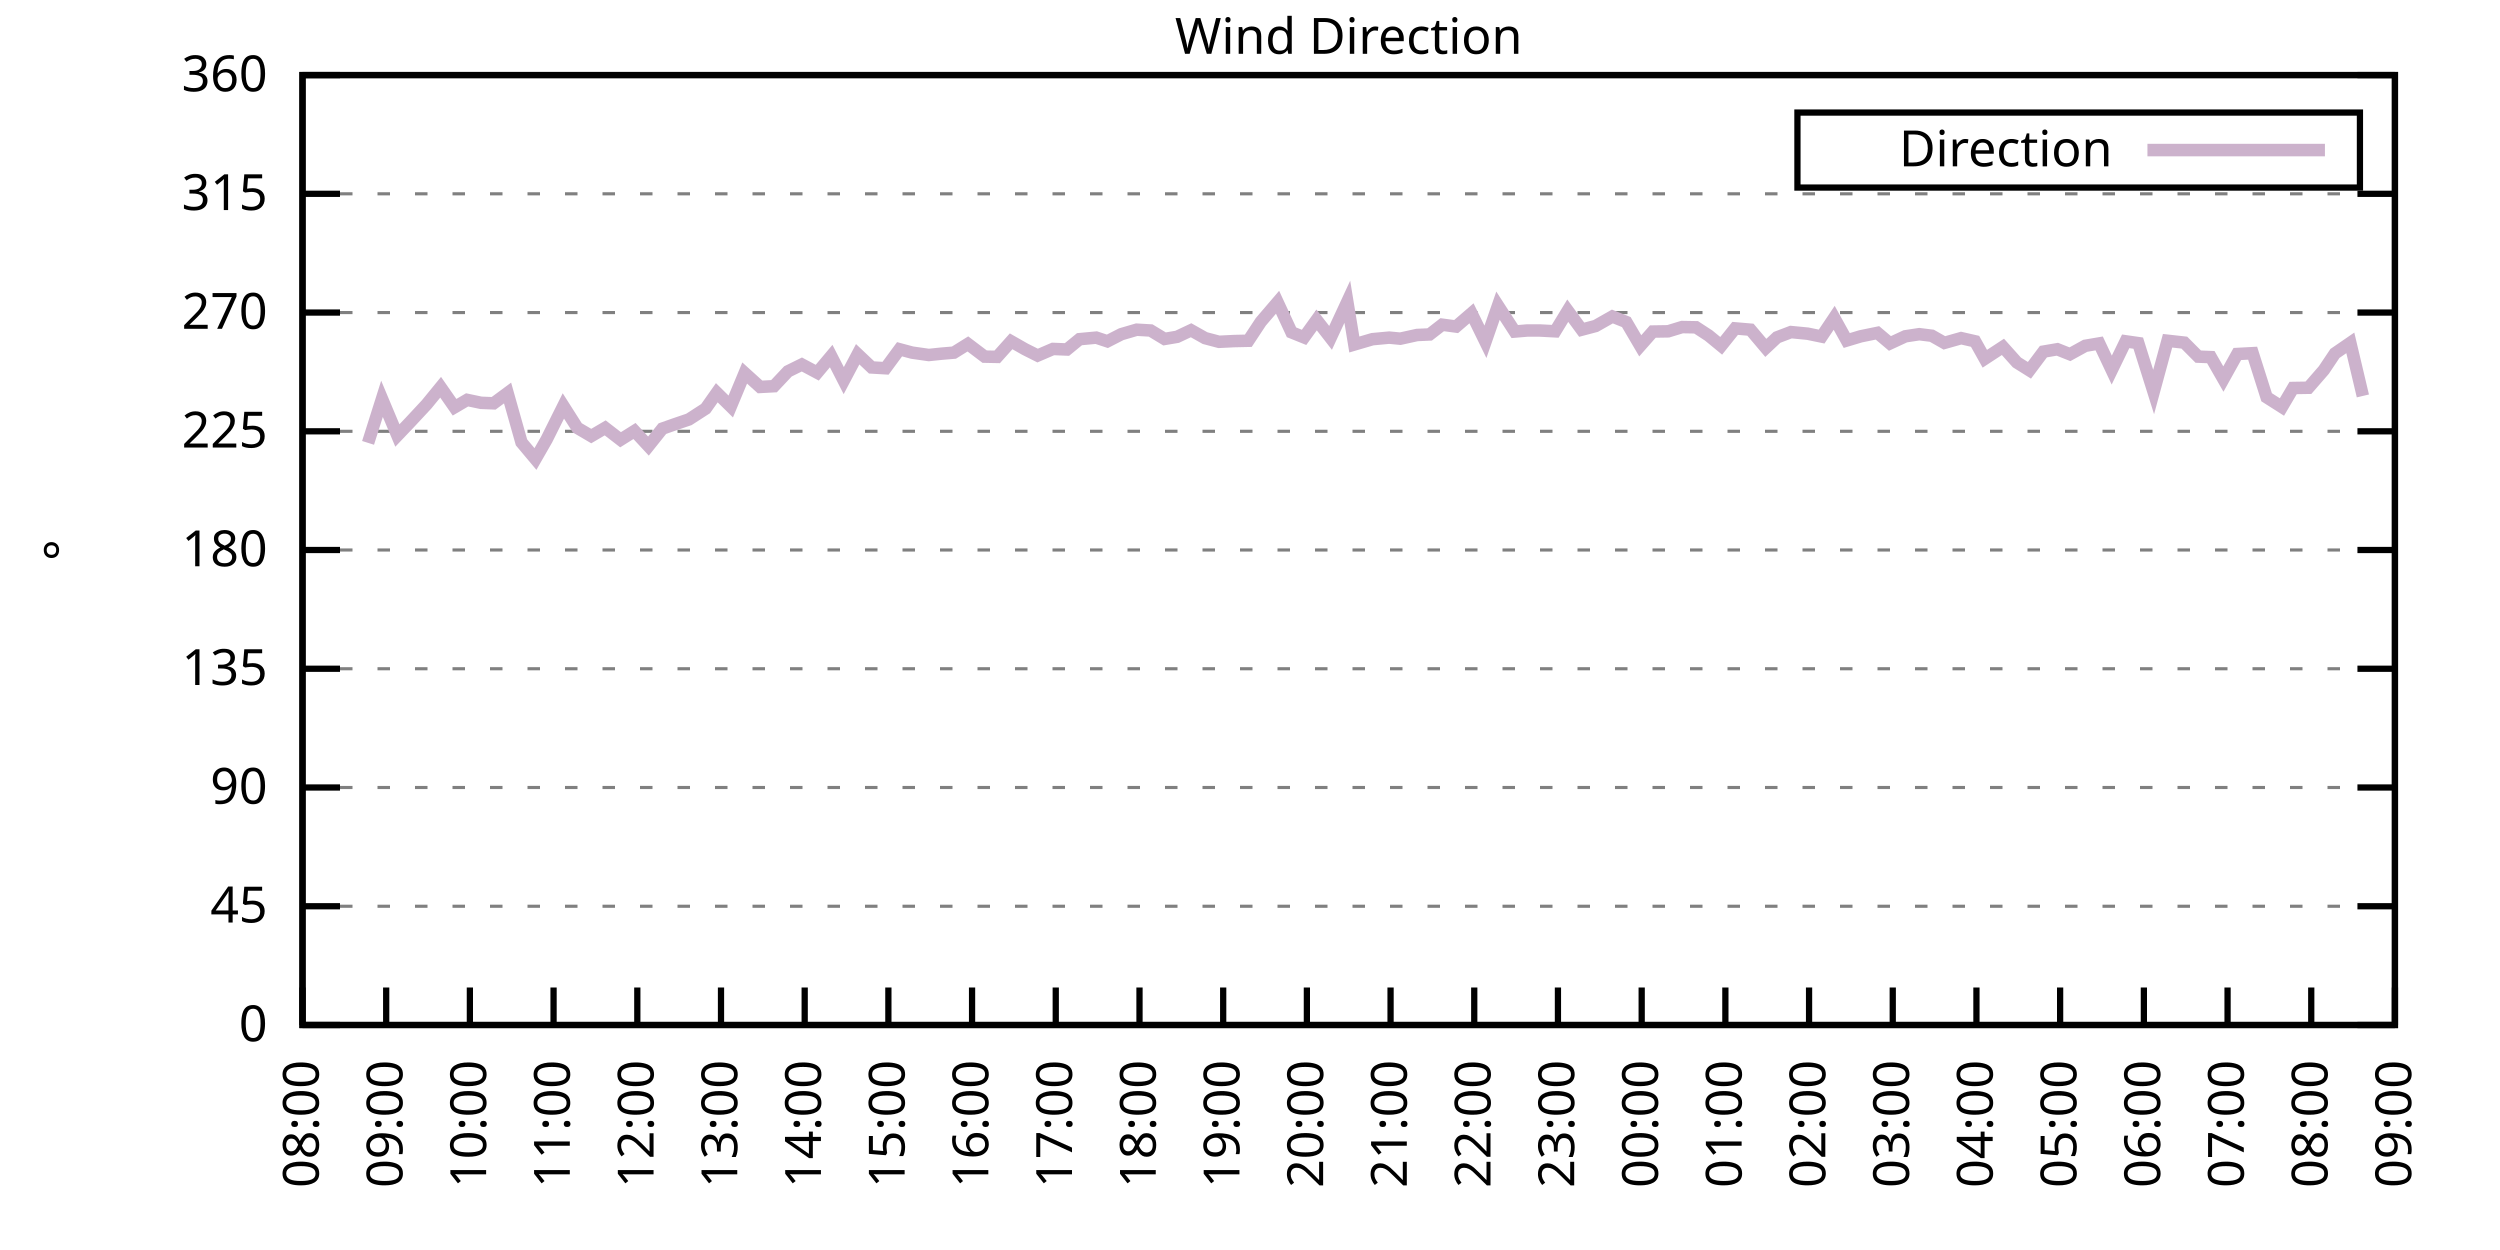
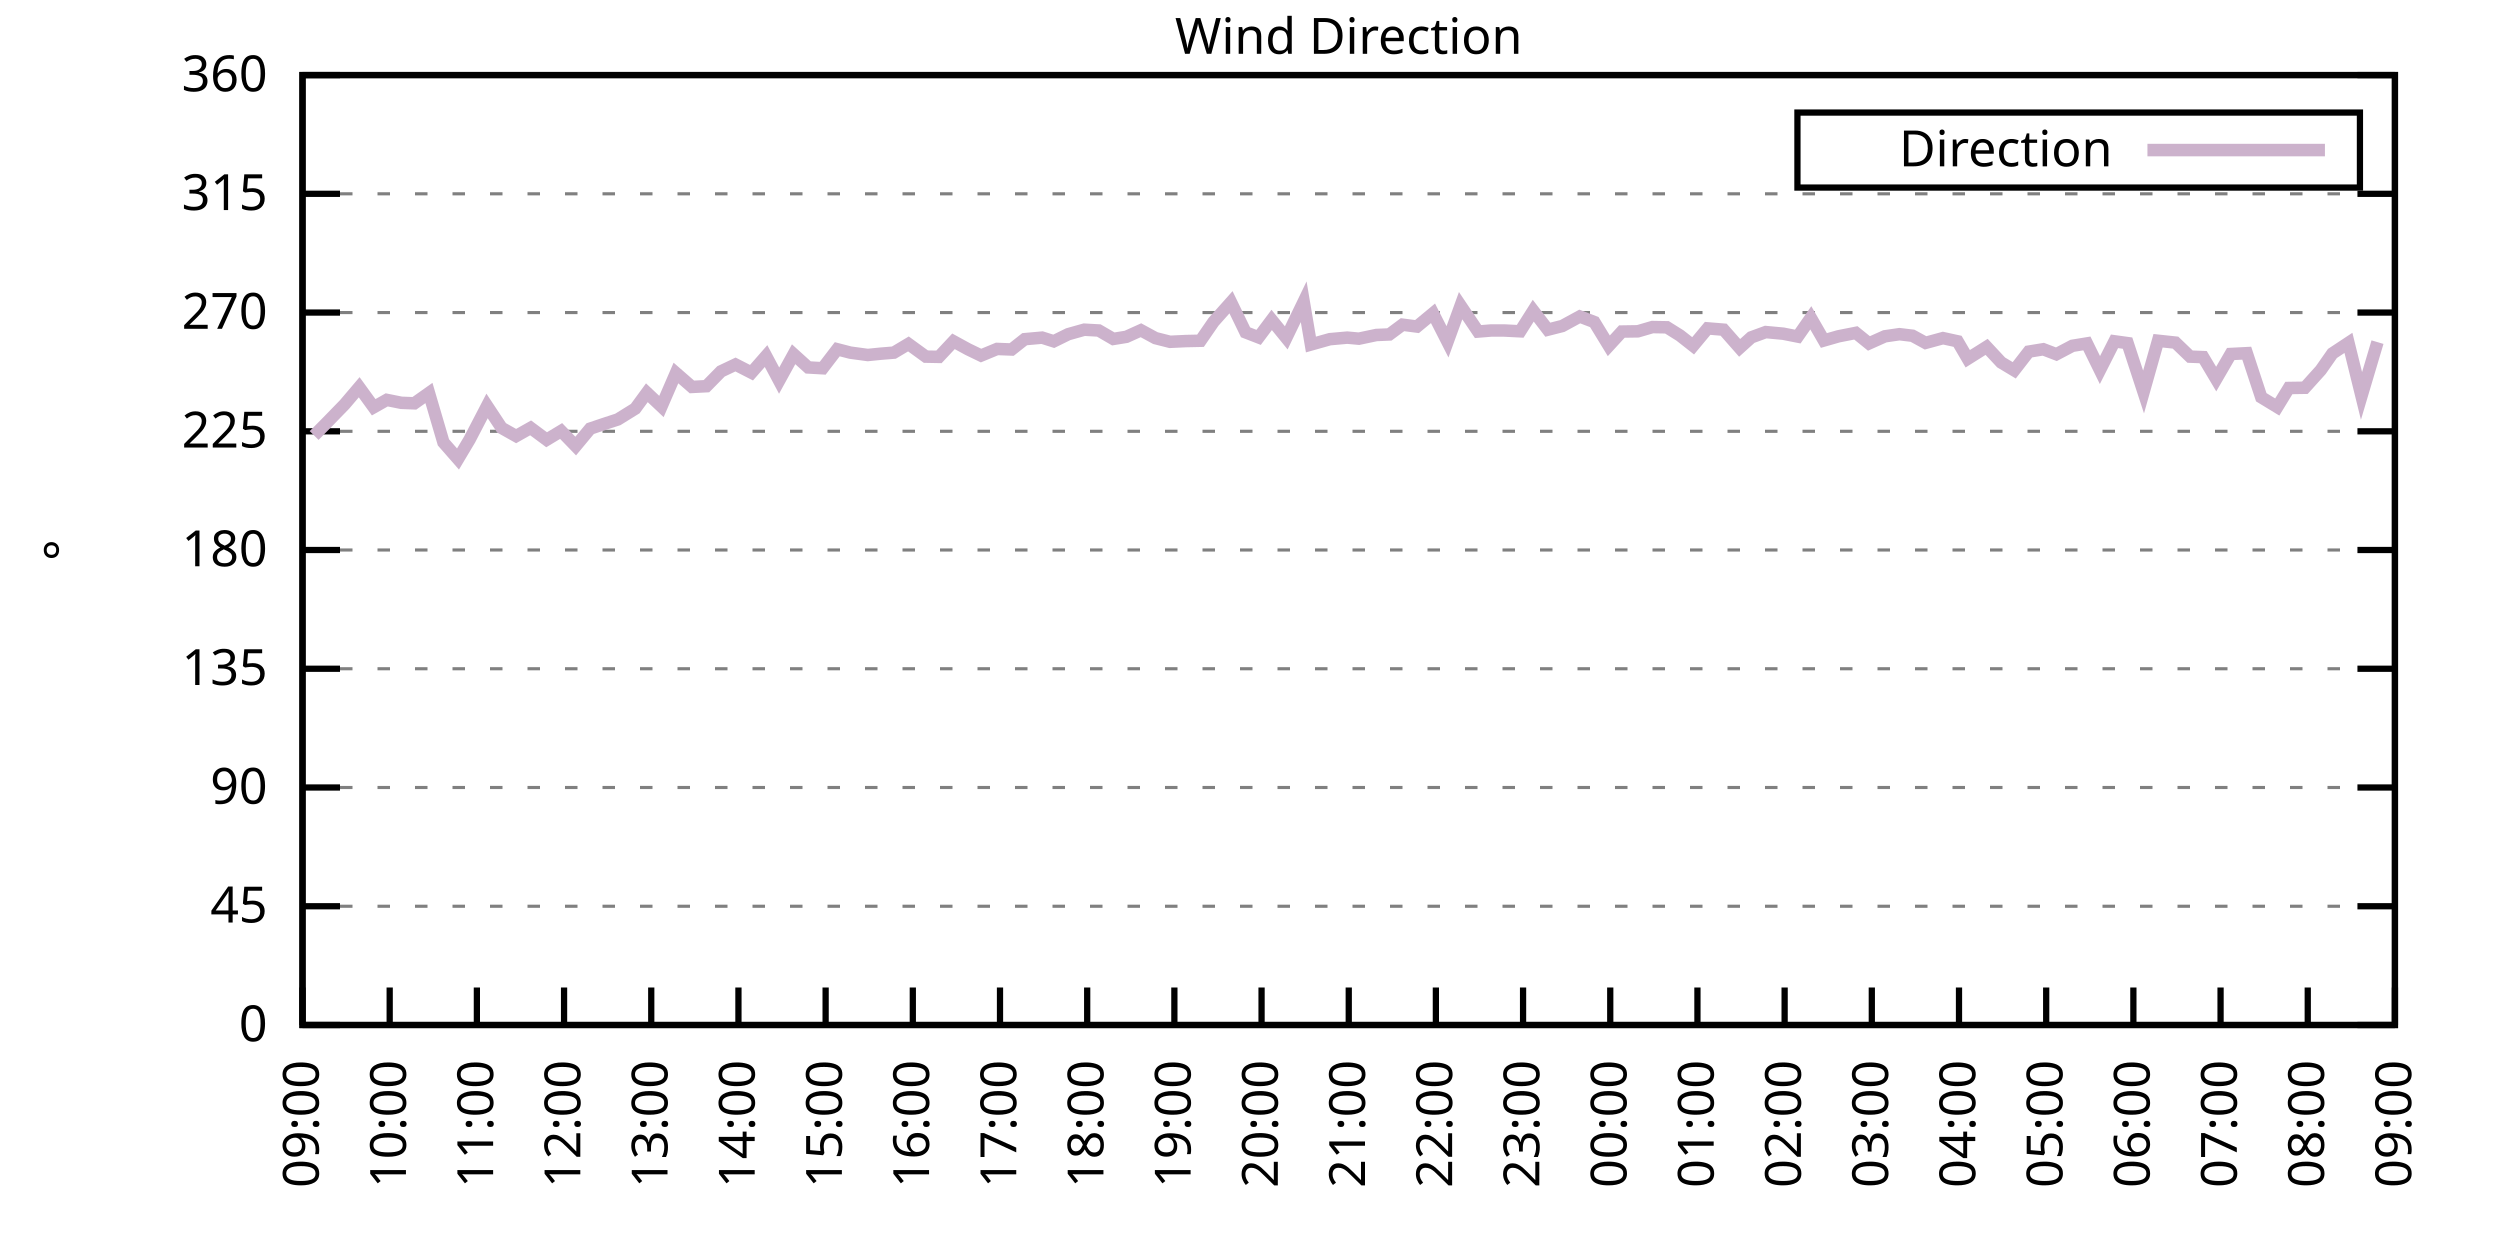
<svg xmlns="http://www.w3.org/2000/svg" xmlns:xlink="http://www.w3.org/1999/xlink" width="400" height="200" viewBox="0 0 400 200">
  <g id="gnuplot_canvas">
    <rect x="0" y="0" width="400" height="200" fill="none" />
    <defs>
      <circle id="gpDot" r="0.5" stroke-width="0.5" stroke="currentColor" />
      <path id="gpPt0" stroke-width="0.333" stroke="currentColor" d="M-1,0 h2 M0,-1 v2" />
      <path id="gpPt1" stroke-width="0.333" stroke="currentColor" d="M-1,-1 L1,1 M1,-1 L-1,1" />
      <path id="gpPt2" stroke-width="0.333" stroke="currentColor" d="M-1,0 L1,0 M0,-1 L0,1 M-1,-1 L1,1 M-1,1 L1,-1" />
      <rect id="gpPt3" stroke-width="0.333" stroke="currentColor" x="-1" y="-1" width="2" height="2" />
      <rect id="gpPt4" stroke-width="0.333" stroke="currentColor" fill="currentColor" x="-1" y="-1" width="2" height="2" />
      <circle id="gpPt5" stroke-width="0.333" stroke="currentColor" cx="0" cy="0" r="1" />
      <use xlink:href="#gpPt5" id="gpPt6" fill="currentColor" stroke="none" />
      <path id="gpPt7" stroke-width="0.333" stroke="currentColor" d="M0,-1.33 L-1.33,0.67 L1.33,0.67 z" />
      <use xlink:href="#gpPt7" id="gpPt8" fill="currentColor" stroke="none" />
      <use xlink:href="#gpPt7" id="gpPt9" stroke="currentColor" transform="rotate(180)" />
      <use xlink:href="#gpPt9" id="gpPt10" fill="currentColor" stroke="none" />
      <use xlink:href="#gpPt3" id="gpPt11" stroke="currentColor" transform="rotate(45)" />
      <use xlink:href="#gpPt11" id="gpPt12" fill="currentColor" stroke="none" />
      <path id="gpPt13" stroke-width="0.333" stroke="currentColor" d="M0,1.330 L1.265,0.411 L0.782,-1.067 L-0.782,-1.076 L-1.265,0.411 z" />
      <use xlink:href="#gpPt13" id="gpPt14" fill="currentColor" stroke="none" />
      <filter id="textbox" filterUnits="objectBoundingBox" x="0" y="0" height="1" width="1">
        <feFlood flood-color="white" flood-opacity="1" result="bgnd" />
        <feComposite in="SourceGraphic" in2="bgnd" operator="atop" />
      </filter>
      <filter id="greybox" filterUnits="objectBoundingBox" x="0" y="0" height="1" width="1">
        <feFlood flood-color="lightgrey" flood-opacity="1" result="grey" />
        <feComposite in="SourceGraphic" in2="grey" operator="atop" />
      </filter>
    </defs>
    <g fill="none" color="white" stroke="currentColor" stroke-width="1.00" stroke-linecap="butt" stroke-linejoin="miter">
</g>
    <g fill="none" color="black" stroke="currentColor" stroke-width="1.00" stroke-linecap="butt" stroke-linejoin="miter">
      <g stroke="none" shape-rendering="crispEdges">
        <polygon fill="rgb(255, 255, 255)" points="48.40,164.00 383.18,164.00 383.18,12.02 48.40,12.02 " />
      </g>
    </g>
    <g fill="none" color="black" stroke="currentColor" stroke-width="1.00" stroke-linecap="butt" stroke-linejoin="miter">
</g>
    <g fill="none" color="black" stroke="black" stroke-width="0.50" stroke-linecap="butt" stroke-linejoin="miter">
</g>
    <g fill="none" color="gray" stroke="currentColor" stroke-width="0.50" stroke-linecap="butt" stroke-linejoin="miter">
      <path stroke="gray" stroke-dasharray="2,4" class="gridline" d="M48.40,164.00 L383.19,164.00  " />
    </g>
    <g fill="none" color="gray" stroke="gray" stroke-width="1.00" stroke-linecap="butt" stroke-linejoin="miter">
</g>
    <g fill="none" color="black" stroke="currentColor" stroke-width="1.00" stroke-linecap="butt" stroke-linejoin="miter">
      <path stroke="black" d="M48.40,164.00 L54.40,164.00 M383.19,164.00 L377.19,164.00  " />
      <g transform="translate(42.80,166.60)" stroke="none" fill="black" font-family="Sans" font-size="8.00" text-anchor="end">
        <text>
          <tspan font-family="Sans"> 0</tspan>
        </text>
      </g>
    </g>
    <g fill="none" color="black" stroke="currentColor" stroke-width="1.00" stroke-linecap="butt" stroke-linejoin="miter">
</g>
    <g fill="none" color="black" stroke="black" stroke-width="0.50" stroke-linecap="butt" stroke-linejoin="miter">
</g>
    <g fill="none" color="gray" stroke="currentColor" stroke-width="0.50" stroke-linecap="butt" stroke-linejoin="miter">
      <path stroke="gray" stroke-dasharray="2,4" class="gridline" d="M48.40,145.00 L383.19,145.00  " />
    </g>
    <g fill="none" color="gray" stroke="gray" stroke-width="1.00" stroke-linecap="butt" stroke-linejoin="miter">
</g>
    <g fill="none" color="black" stroke="currentColor" stroke-width="1.00" stroke-linecap="butt" stroke-linejoin="miter">
      <path stroke="black" d="M48.40,145.00 L54.40,145.00 M383.19,145.00 L377.19,145.00  " />
      <g transform="translate(42.80,147.60)" stroke="none" fill="black" font-family="Sans" font-size="8.00" text-anchor="end">
        <text>
          <tspan font-family="Sans"> 45</tspan>
        </text>
      </g>
    </g>
    <g fill="none" color="black" stroke="currentColor" stroke-width="1.00" stroke-linecap="butt" stroke-linejoin="miter">
</g>
    <g fill="none" color="black" stroke="black" stroke-width="0.50" stroke-linecap="butt" stroke-linejoin="miter">
</g>
    <g fill="none" color="gray" stroke="currentColor" stroke-width="0.50" stroke-linecap="butt" stroke-linejoin="miter">
      <path stroke="gray" stroke-dasharray="2,4" class="gridline" d="M48.40,126.00 L383.19,126.00  " />
    </g>
    <g fill="none" color="gray" stroke="gray" stroke-width="1.00" stroke-linecap="butt" stroke-linejoin="miter">
</g>
    <g fill="none" color="black" stroke="currentColor" stroke-width="1.00" stroke-linecap="butt" stroke-linejoin="miter">
      <path stroke="black" d="M48.40,126.00 L54.40,126.00 M383.19,126.00 L377.19,126.00  " />
      <g transform="translate(42.80,128.60)" stroke="none" fill="black" font-family="Sans" font-size="8.00" text-anchor="end">
        <text>
          <tspan font-family="Sans"> 90</tspan>
        </text>
      </g>
    </g>
    <g fill="none" color="black" stroke="currentColor" stroke-width="1.00" stroke-linecap="butt" stroke-linejoin="miter">
</g>
    <g fill="none" color="black" stroke="black" stroke-width="0.50" stroke-linecap="butt" stroke-linejoin="miter">
</g>
    <g fill="none" color="gray" stroke="currentColor" stroke-width="0.50" stroke-linecap="butt" stroke-linejoin="miter">
      <path stroke="gray" stroke-dasharray="2,4" class="gridline" d="M48.40,107.00 L383.19,107.00  " />
    </g>
    <g fill="none" color="gray" stroke="gray" stroke-width="1.00" stroke-linecap="butt" stroke-linejoin="miter">
</g>
    <g fill="none" color="black" stroke="currentColor" stroke-width="1.00" stroke-linecap="butt" stroke-linejoin="miter">
      <path stroke="black" d="M48.40,107.00 L54.40,107.00 M383.19,107.00 L377.19,107.00  " />
      <g transform="translate(42.80,109.60)" stroke="none" fill="black" font-family="Sans" font-size="8.00" text-anchor="end">
        <text>
          <tspan font-family="Sans"> 135</tspan>
        </text>
      </g>
    </g>
    <g fill="none" color="black" stroke="currentColor" stroke-width="1.00" stroke-linecap="butt" stroke-linejoin="miter">
</g>
    <g fill="none" color="black" stroke="black" stroke-width="0.50" stroke-linecap="butt" stroke-linejoin="miter">
</g>
    <g fill="none" color="gray" stroke="currentColor" stroke-width="0.50" stroke-linecap="butt" stroke-linejoin="miter">
      <path stroke="gray" stroke-dasharray="2,4" class="gridline" d="M48.40,88.00 L383.19,88.00  " />
    </g>
    <g fill="none" color="gray" stroke="gray" stroke-width="1.00" stroke-linecap="butt" stroke-linejoin="miter">
</g>
    <g fill="none" color="black" stroke="currentColor" stroke-width="1.00" stroke-linecap="butt" stroke-linejoin="miter">
      <path stroke="black" d="M48.40,88.00 L54.40,88.00 M383.19,88.00 L377.19,88.00  " />
      <g transform="translate(42.80,90.60)" stroke="none" fill="black" font-family="Sans" font-size="8.00" text-anchor="end">
        <text>
          <tspan font-family="Sans"> 180</tspan>
        </text>
      </g>
    </g>
    <g fill="none" color="black" stroke="currentColor" stroke-width="1.00" stroke-linecap="butt" stroke-linejoin="miter">
</g>
    <g fill="none" color="black" stroke="black" stroke-width="0.50" stroke-linecap="butt" stroke-linejoin="miter">
</g>
    <g fill="none" color="gray" stroke="currentColor" stroke-width="0.50" stroke-linecap="butt" stroke-linejoin="miter">
      <path stroke="gray" stroke-dasharray="2,4" class="gridline" d="M48.40,69.01 L383.19,69.01  " />
    </g>
    <g fill="none" color="gray" stroke="gray" stroke-width="1.00" stroke-linecap="butt" stroke-linejoin="miter">
</g>
    <g fill="none" color="black" stroke="currentColor" stroke-width="1.00" stroke-linecap="butt" stroke-linejoin="miter">
      <path stroke="black" d="M48.40,69.01 L54.40,69.01 M383.19,69.01 L377.19,69.01  " />
      <g transform="translate(42.80,71.61)" stroke="none" fill="black" font-family="Sans" font-size="8.00" text-anchor="end">
        <text>
          <tspan font-family="Sans"> 225</tspan>
        </text>
      </g>
    </g>
    <g fill="none" color="black" stroke="currentColor" stroke-width="1.00" stroke-linecap="butt" stroke-linejoin="miter">
</g>
    <g fill="none" color="black" stroke="black" stroke-width="0.50" stroke-linecap="butt" stroke-linejoin="miter">
</g>
    <g fill="none" color="gray" stroke="currentColor" stroke-width="0.50" stroke-linecap="butt" stroke-linejoin="miter">
      <path stroke="gray" stroke-dasharray="2,4" class="gridline" d="M48.40,50.01 L383.19,50.01  " />
    </g>
    <g fill="none" color="gray" stroke="gray" stroke-width="1.00" stroke-linecap="butt" stroke-linejoin="miter">
</g>
    <g fill="none" color="black" stroke="currentColor" stroke-width="1.00" stroke-linecap="butt" stroke-linejoin="miter">
      <path stroke="black" d="M48.40,50.01 L54.40,50.01 M383.19,50.01 L377.19,50.01  " />
      <g transform="translate(42.80,52.61)" stroke="none" fill="black" font-family="Sans" font-size="8.00" text-anchor="end">
        <text>
          <tspan font-family="Sans"> 270</tspan>
        </text>
      </g>
    </g>
    <g fill="none" color="black" stroke="currentColor" stroke-width="1.00" stroke-linecap="butt" stroke-linejoin="miter">
</g>
    <g fill="none" color="black" stroke="black" stroke-width="0.50" stroke-linecap="butt" stroke-linejoin="miter">
</g>
    <g fill="none" color="gray" stroke="currentColor" stroke-width="0.50" stroke-linecap="butt" stroke-linejoin="miter">
      <path stroke="gray" stroke-dasharray="2,4" class="gridline" d="M48.40,31.01 L383.19,31.01  " />
    </g>
    <g fill="none" color="gray" stroke="gray" stroke-width="1.00" stroke-linecap="butt" stroke-linejoin="miter">
</g>
    <g fill="none" color="black" stroke="currentColor" stroke-width="1.00" stroke-linecap="butt" stroke-linejoin="miter">
      <path stroke="black" d="M48.40,31.01 L54.40,31.01 M383.19,31.01 L377.19,31.01  " />
      <g transform="translate(42.80,33.61)" stroke="none" fill="black" font-family="Sans" font-size="8.00" text-anchor="end">
        <text>
          <tspan font-family="Sans"> 315</tspan>
        </text>
      </g>
    </g>
    <g fill="none" color="black" stroke="currentColor" stroke-width="1.00" stroke-linecap="butt" stroke-linejoin="miter">
</g>
    <g fill="none" color="black" stroke="black" stroke-width="0.50" stroke-linecap="butt" stroke-linejoin="miter">
</g>
    <g fill="none" color="gray" stroke="currentColor" stroke-width="0.50" stroke-linecap="butt" stroke-linejoin="miter">
      <path stroke="gray" stroke-dasharray="2,4" class="gridline" d="M48.40,12.01 L383.19,12.01  " />
    </g>
    <g fill="none" color="gray" stroke="gray" stroke-width="1.00" stroke-linecap="butt" stroke-linejoin="miter">
</g>
    <g fill="none" color="black" stroke="currentColor" stroke-width="1.00" stroke-linecap="butt" stroke-linejoin="miter">
      <path stroke="black" d="M48.40,12.01 L54.40,12.01 M383.19,12.01 L377.19,12.01  " />
      <g transform="translate(42.80,14.61)" stroke="none" fill="black" font-family="Sans" font-size="8.00" text-anchor="end">
        <text>
          <tspan font-family="Sans"> 360</tspan>
        </text>
      </g>
    </g>
    <g fill="none" color="black" stroke="currentColor" stroke-width="1.00" stroke-linecap="butt" stroke-linejoin="miter">
      <path stroke="black" d="M48.40,164.00 L48.40,158.00  " />
      <g transform="translate(51.00,169.60) rotate(270.00)" stroke="none" fill="black" font-family="Sans" font-size="8.00" text-anchor="end">
        <text>
-           <tspan font-family="Sans">08:00</tspan>
-         </text>
-       </g>
-     </g>
-     <g fill="none" color="black" stroke="currentColor" stroke-width="1.00" stroke-linecap="butt" stroke-linejoin="miter">
-       <path stroke="black" d="M61.79,164.00 L61.79,158.00  " />
-       <g transform="translate(64.39,169.60) rotate(270.00)" stroke="none" fill="black" font-family="Sans" font-size="8.00" text-anchor="end">
-         <text>
          <tspan font-family="Sans">09:00</tspan>
        </text>
      </g>
    </g>
    <g fill="none" color="black" stroke="currentColor" stroke-width="1.00" stroke-linecap="butt" stroke-linejoin="miter">
-       <path stroke="black" d="M75.18,164.00 L75.18,158.00  " />
-       <g transform="translate(77.78,169.60) rotate(270.00)" stroke="none" fill="black" font-family="Sans" font-size="8.00" text-anchor="end">
+       <path stroke="black" d="M62.35,164.00 L62.35,158.00  " />
+       <g transform="translate(64.95,169.60) rotate(270.00)" stroke="none" fill="black" font-family="Sans" font-size="8.00" text-anchor="end">
        <text>
          <tspan font-family="Sans">10:00</tspan>
        </text>
      </g>
    </g>
    <g fill="none" color="black" stroke="currentColor" stroke-width="1.00" stroke-linecap="butt" stroke-linejoin="miter">
-       <path stroke="black" d="M88.57,164.00 L88.57,158.00  " />
-       <g transform="translate(91.17,169.60) rotate(270.00)" stroke="none" fill="black" font-family="Sans" font-size="8.00" text-anchor="end">
+       <path stroke="black" d="M76.30,164.00 L76.30,158.00  " />
+       <g transform="translate(78.90,169.60) rotate(270.00)" stroke="none" fill="black" font-family="Sans" font-size="8.00" text-anchor="end">
        <text>
          <tspan font-family="Sans">11:00</tspan>
        </text>
      </g>
    </g>
    <g fill="none" color="black" stroke="currentColor" stroke-width="1.00" stroke-linecap="butt" stroke-linejoin="miter">
-       <path stroke="black" d="M101.97,164.00 L101.97,158.00  " />
-       <g transform="translate(104.57,169.60) rotate(270.00)" stroke="none" fill="black" font-family="Sans" font-size="8.00" text-anchor="end">
+       <path stroke="black" d="M90.25,164.00 L90.25,158.00  " />
+       <g transform="translate(92.85,169.60) rotate(270.00)" stroke="none" fill="black" font-family="Sans" font-size="8.00" text-anchor="end">
        <text>
          <tspan font-family="Sans">12:00</tspan>
        </text>
      </g>
    </g>
    <g fill="none" color="black" stroke="currentColor" stroke-width="1.00" stroke-linecap="butt" stroke-linejoin="miter">
-       <path stroke="black" d="M115.36,164.00 L115.36,158.00  " />
-       <g transform="translate(117.96,169.60) rotate(270.00)" stroke="none" fill="black" font-family="Sans" font-size="8.00" text-anchor="end">
+       <path stroke="black" d="M104.20,164.00 L104.20,158.00  " />
+       <g transform="translate(106.80,169.60) rotate(270.00)" stroke="none" fill="black" font-family="Sans" font-size="8.00" text-anchor="end">
        <text>
          <tspan font-family="Sans">13:00</tspan>
        </text>
      </g>
    </g>
    <g fill="none" color="black" stroke="currentColor" stroke-width="1.00" stroke-linecap="butt" stroke-linejoin="miter">
-       <path stroke="black" d="M128.75,164.00 L128.75,158.00  " />
-       <g transform="translate(131.35,169.60) rotate(270.00)" stroke="none" fill="black" font-family="Sans" font-size="8.00" text-anchor="end">
+       <path stroke="black" d="M118.15,164.00 L118.15,158.00  " />
+       <g transform="translate(120.75,169.60) rotate(270.00)" stroke="none" fill="black" font-family="Sans" font-size="8.00" text-anchor="end">
        <text>
          <tspan font-family="Sans">14:00</tspan>
        </text>
      </g>
    </g>
    <g fill="none" color="black" stroke="currentColor" stroke-width="1.00" stroke-linecap="butt" stroke-linejoin="miter">
-       <path stroke="black" d="M142.14,164.00 L142.14,158.00  " />
-       <g transform="translate(144.74,169.60) rotate(270.00)" stroke="none" fill="black" font-family="Sans" font-size="8.00" text-anchor="end">
+       <path stroke="black" d="M132.10,164.00 L132.10,158.00  " />
+       <g transform="translate(134.70,169.60) rotate(270.00)" stroke="none" fill="black" font-family="Sans" font-size="8.00" text-anchor="end">
        <text>
          <tspan font-family="Sans">15:00</tspan>
        </text>
      </g>
    </g>
    <g fill="none" color="black" stroke="currentColor" stroke-width="1.00" stroke-linecap="butt" stroke-linejoin="miter">
-       <path stroke="black" d="M155.53,164.00 L155.53,158.00  " />
-       <g transform="translate(158.13,169.60) rotate(270.00)" stroke="none" fill="black" font-family="Sans" font-size="8.00" text-anchor="end">
+       <path stroke="black" d="M146.05,164.00 L146.05,158.00  " />
+       <g transform="translate(148.65,169.60) rotate(270.00)" stroke="none" fill="black" font-family="Sans" font-size="8.00" text-anchor="end">
        <text>
          <tspan font-family="Sans">16:00</tspan>
        </text>
      </g>
    </g>
    <g fill="none" color="black" stroke="currentColor" stroke-width="1.00" stroke-linecap="butt" stroke-linejoin="miter">
-       <path stroke="black" d="M168.92,164.00 L168.92,158.00  " />
-       <g transform="translate(171.52,169.60) rotate(270.00)" stroke="none" fill="black" font-family="Sans" font-size="8.00" text-anchor="end">
+       <path stroke="black" d="M160.00,164.00 L160.00,158.00  " />
+       <g transform="translate(162.60,169.60) rotate(270.00)" stroke="none" fill="black" font-family="Sans" font-size="8.00" text-anchor="end">
        <text>
          <tspan font-family="Sans">17:00</tspan>
        </text>
      </g>
    </g>
    <g fill="none" color="black" stroke="currentColor" stroke-width="1.00" stroke-linecap="butt" stroke-linejoin="miter">
-       <path stroke="black" d="M182.32,164.00 L182.32,158.00  " />
-       <g transform="translate(184.92,169.60) rotate(270.00)" stroke="none" fill="black" font-family="Sans" font-size="8.00" text-anchor="end">
+       <path stroke="black" d="M173.95,164.00 L173.95,158.00  " />
+       <g transform="translate(176.55,169.60) rotate(270.00)" stroke="none" fill="black" font-family="Sans" font-size="8.00" text-anchor="end">
        <text>
          <tspan font-family="Sans">18:00</tspan>
        </text>
      </g>
    </g>
    <g fill="none" color="black" stroke="currentColor" stroke-width="1.00" stroke-linecap="butt" stroke-linejoin="miter">
-       <path stroke="black" d="M195.71,164.00 L195.71,158.00  " />
-       <g transform="translate(198.31,169.60) rotate(270.00)" stroke="none" fill="black" font-family="Sans" font-size="8.00" text-anchor="end">
+       <path stroke="black" d="M187.90,164.00 L187.90,158.00  " />
+       <g transform="translate(190.50,169.60) rotate(270.00)" stroke="none" fill="black" font-family="Sans" font-size="8.00" text-anchor="end">
        <text>
          <tspan font-family="Sans">19:00</tspan>
        </text>
      </g>
    </g>
    <g fill="none" color="black" stroke="currentColor" stroke-width="1.00" stroke-linecap="butt" stroke-linejoin="miter">
-       <path stroke="black" d="M209.10,164.00 L209.10,158.00  " />
-       <g transform="translate(211.70,169.60) rotate(270.00)" stroke="none" fill="black" font-family="Sans" font-size="8.00" text-anchor="end">
+       <path stroke="black" d="M201.85,164.00 L201.85,158.00  " />
+       <g transform="translate(204.45,169.60) rotate(270.00)" stroke="none" fill="black" font-family="Sans" font-size="8.00" text-anchor="end">
        <text>
          <tspan font-family="Sans">20:00</tspan>
        </text>
      </g>
    </g>
    <g fill="none" color="black" stroke="currentColor" stroke-width="1.00" stroke-linecap="butt" stroke-linejoin="miter">
-       <path stroke="black" d="M222.49,164.00 L222.49,158.00  " />
-       <g transform="translate(225.09,169.60) rotate(270.00)" stroke="none" fill="black" font-family="Sans" font-size="8.00" text-anchor="end">
+       <path stroke="black" d="M215.80,164.00 L215.80,158.00  " />
+       <g transform="translate(218.40,169.60) rotate(270.00)" stroke="none" fill="black" font-family="Sans" font-size="8.00" text-anchor="end">
        <text>
          <tspan font-family="Sans">21:00</tspan>
        </text>
      </g>
    </g>
    <g fill="none" color="black" stroke="currentColor" stroke-width="1.00" stroke-linecap="butt" stroke-linejoin="miter">
-       <path stroke="black" d="M235.88,164.00 L235.88,158.00  " />
-       <g transform="translate(238.48,169.60) rotate(270.00)" stroke="none" fill="black" font-family="Sans" font-size="8.00" text-anchor="end">
+       <path stroke="black" d="M229.74,164.00 L229.74,158.00  " />
+       <g transform="translate(232.34,169.60) rotate(270.00)" stroke="none" fill="black" font-family="Sans" font-size="8.00" text-anchor="end">
        <text>
          <tspan font-family="Sans">22:00</tspan>
        </text>
      </g>
    </g>
    <g fill="none" color="black" stroke="currentColor" stroke-width="1.00" stroke-linecap="butt" stroke-linejoin="miter">
-       <path stroke="black" d="M249.27,164.00 L249.27,158.00  " />
-       <g transform="translate(251.87,169.60) rotate(270.00)" stroke="none" fill="black" font-family="Sans" font-size="8.00" text-anchor="end">
+       <path stroke="black" d="M243.69,164.00 L243.69,158.00  " />
+       <g transform="translate(246.29,169.60) rotate(270.00)" stroke="none" fill="black" font-family="Sans" font-size="8.00" text-anchor="end">
        <text>
          <tspan font-family="Sans">23:00</tspan>
        </text>
      </g>
    </g>
    <g fill="none" color="black" stroke="currentColor" stroke-width="1.00" stroke-linecap="butt" stroke-linejoin="miter">
-       <path stroke="black" d="M262.67,164.00 L262.67,158.00  " />
-       <g transform="translate(265.27,169.60) rotate(270.00)" stroke="none" fill="black" font-family="Sans" font-size="8.00" text-anchor="end">
+       <path stroke="black" d="M257.64,164.00 L257.64,158.00  " />
+       <g transform="translate(260.24,169.60) rotate(270.00)" stroke="none" fill="black" font-family="Sans" font-size="8.00" text-anchor="end">
        <text>
          <tspan font-family="Sans">00:00</tspan>
        </text>
      </g>
    </g>
    <g fill="none" color="black" stroke="currentColor" stroke-width="1.00" stroke-linecap="butt" stroke-linejoin="miter">
-       <path stroke="black" d="M276.06,164.00 L276.06,158.00  " />
-       <g transform="translate(278.66,169.60) rotate(270.00)" stroke="none" fill="black" font-family="Sans" font-size="8.00" text-anchor="end">
+       <path stroke="black" d="M271.59,164.00 L271.59,158.00  " />
+       <g transform="translate(274.19,169.60) rotate(270.00)" stroke="none" fill="black" font-family="Sans" font-size="8.00" text-anchor="end">
        <text>
          <tspan font-family="Sans">01:00</tspan>
        </text>
      </g>
    </g>
    <g fill="none" color="black" stroke="currentColor" stroke-width="1.00" stroke-linecap="butt" stroke-linejoin="miter">
-       <path stroke="black" d="M289.45,164.00 L289.45,158.00  " />
-       <g transform="translate(292.05,169.60) rotate(270.00)" stroke="none" fill="black" font-family="Sans" font-size="8.00" text-anchor="end">
+       <path stroke="black" d="M285.54,164.00 L285.54,158.00  " />
+       <g transform="translate(288.14,169.60) rotate(270.00)" stroke="none" fill="black" font-family="Sans" font-size="8.00" text-anchor="end">
        <text>
          <tspan font-family="Sans">02:00</tspan>
        </text>
      </g>
    </g>
    <g fill="none" color="black" stroke="currentColor" stroke-width="1.00" stroke-linecap="butt" stroke-linejoin="miter">
-       <path stroke="black" d="M302.84,164.00 L302.84,158.00  " />
-       <g transform="translate(305.44,169.60) rotate(270.00)" stroke="none" fill="black" font-family="Sans" font-size="8.00" text-anchor="end">
+       <path stroke="black" d="M299.49,164.00 L299.49,158.00  " />
+       <g transform="translate(302.09,169.60) rotate(270.00)" stroke="none" fill="black" font-family="Sans" font-size="8.00" text-anchor="end">
        <text>
          <tspan font-family="Sans">03:00</tspan>
        </text>
      </g>
    </g>
    <g fill="none" color="black" stroke="currentColor" stroke-width="1.00" stroke-linecap="butt" stroke-linejoin="miter">
-       <path stroke="black" d="M316.23,164.00 L316.23,158.00  " />
-       <g transform="translate(318.83,169.60) rotate(270.00)" stroke="none" fill="black" font-family="Sans" font-size="8.00" text-anchor="end">
+       <path stroke="black" d="M313.44,164.00 L313.44,158.00  " />
+       <g transform="translate(316.04,169.60) rotate(270.00)" stroke="none" fill="black" font-family="Sans" font-size="8.00" text-anchor="end">
        <text>
          <tspan font-family="Sans">04:00</tspan>
        </text>
      </g>
    </g>
    <g fill="none" color="black" stroke="currentColor" stroke-width="1.00" stroke-linecap="butt" stroke-linejoin="miter">
-       <path stroke="black" d="M329.62,164.00 L329.62,158.00  " />
-       <g transform="translate(332.22,169.60) rotate(270.00)" stroke="none" fill="black" font-family="Sans" font-size="8.00" text-anchor="end">
+       <path stroke="black" d="M327.39,164.00 L327.39,158.00  " />
+       <g transform="translate(329.99,169.60) rotate(270.00)" stroke="none" fill="black" font-family="Sans" font-size="8.00" text-anchor="end">
        <text>
          <tspan font-family="Sans">05:00</tspan>
        </text>
      </g>
    </g>
    <g fill="none" color="black" stroke="currentColor" stroke-width="1.00" stroke-linecap="butt" stroke-linejoin="miter">
-       <path stroke="black" d="M343.02,164.00 L343.02,158.00  " />
-       <g transform="translate(345.62,169.60) rotate(270.00)" stroke="none" fill="black" font-family="Sans" font-size="8.00" text-anchor="end">
+       <path stroke="black" d="M341.34,164.00 L341.34,158.00  " />
+       <g transform="translate(343.94,169.60) rotate(270.00)" stroke="none" fill="black" font-family="Sans" font-size="8.00" text-anchor="end">
        <text>
          <tspan font-family="Sans">06:00</tspan>
        </text>
      </g>
    </g>
    <g fill="none" color="black" stroke="currentColor" stroke-width="1.00" stroke-linecap="butt" stroke-linejoin="miter">
-       <path stroke="black" d="M356.41,164.00 L356.41,158.00  " />
-       <g transform="translate(359.01,169.60) rotate(270.00)" stroke="none" fill="black" font-family="Sans" font-size="8.00" text-anchor="end">
+       <path stroke="black" d="M355.29,164.00 L355.29,158.00  " />
+       <g transform="translate(357.89,169.60) rotate(270.00)" stroke="none" fill="black" font-family="Sans" font-size="8.00" text-anchor="end">
        <text>
          <tspan font-family="Sans">07:00</tspan>
        </text>
      </g>
    </g>
    <g fill="none" color="black" stroke="currentColor" stroke-width="1.00" stroke-linecap="butt" stroke-linejoin="miter">
-       <path stroke="black" d="M369.80,164.00 L369.80,158.00  " />
-       <g transform="translate(372.40,169.60) rotate(270.00)" stroke="none" fill="black" font-family="Sans" font-size="8.00" text-anchor="end">
+       <path stroke="black" d="M369.24,164.00 L369.24,158.00  " />
+       <g transform="translate(371.84,169.60) rotate(270.00)" stroke="none" fill="black" font-family="Sans" font-size="8.00" text-anchor="end">
        <text>
          <tspan font-family="Sans">08:00</tspan>
        </text>
      </g>
    </g>
    <g fill="none" color="black" stroke="currentColor" stroke-width="1.00" stroke-linecap="butt" stroke-linejoin="miter">
      <path stroke="black" d="M383.19,164.00 L383.19,158.00  " />
      <g transform="translate(385.79,169.60) rotate(270.00)" stroke="none" fill="black" font-family="Sans" font-size="8.00" text-anchor="end">
        <text>
          <tspan font-family="Sans">09:00</tspan>
        </text>
      </g>
    </g>
    <g fill="none" color="black" stroke="currentColor" stroke-width="1.00" stroke-linecap="butt" stroke-linejoin="miter">
</g>
    <g fill="none" color="black" stroke="currentColor" stroke-width="1.00" stroke-linecap="butt" stroke-linejoin="miter">
      <path stroke="black" d="M48.40,12.01 L48.40,164.00 L383.19,164.00 L383.19,12.01 L48.40,12.01 Z  " />
    </g>
    <g fill="none" color="black" stroke="currentColor" stroke-width="1.00" stroke-linecap="butt" stroke-linejoin="miter">
</g>
    <g fill="none" color="black" stroke="currentColor" stroke-width="1.00" stroke-linecap="butt" stroke-linejoin="miter">
      <path stroke="black" d="M287.59,30.01 L287.59,18.01 L377.59,18.01 L377.59,30.01 L287.59,30.01 Z  " />
    </g>
    <g id="Wind_direction_plot_1">
      <g fill="none" color="white" stroke="black" stroke-width="2.00" stroke-linecap="butt" stroke-linejoin="miter">
</g>
      <g fill="none" color="black" stroke="currentColor" stroke-width="2.00" stroke-linecap="butt" stroke-linejoin="miter">
        <g transform="translate(337.99,26.61)" stroke="none" fill="black" font-family="Sans" font-size="8.00" text-anchor="end">
          <text>
            <tspan font-family="Sans">Direction</tspan>
          </text>
        </g>
      </g>
      <g fill="none" color="black" stroke="currentColor" stroke-width="2.00" stroke-linecap="butt" stroke-linejoin="miter">
-         <path stroke="rgb(204, 178, 204)" d="M343.59,24.01 L371.99,24.01 M58.89,70.86 L61.12,63.81 L63.58,69.68 L65.59,67.57 L68.26,64.70 L70.50,61.96   L72.73,65.16 L74.74,63.98 L76.97,64.45 L78.98,64.53 L81.21,62.88 L83.44,70.78 L85.67,73.44 L87.46,70.32   L90.14,64.95 L92.37,68.46 L94.60,69.77 L96.83,68.46 L99.29,70.36 L101.52,68.96 L103.75,71.37 L105.98,68.58   L107.99,67.87 L110.22,67.11 L112.90,65.38 L114.69,62.84 L116.92,65.04 L119.15,59.68 L121.61,61.91 L123.84,61.79   L126.07,59.42 L128.30,58.32 L130.76,59.63 L132.99,56.97 L135.00,60.90 L137.23,56.68 L139.46,58.79 L141.69,58.92   L143.93,55.88 L145.94,56.42 L148.61,56.80 L150.62,56.59 L152.63,56.42 L154.86,55.03 L157.54,57.06 L159.55,57.10   L161.78,54.61 L164.01,55.88 L166.02,56.89 L168.48,55.83 L170.71,55.92 L172.72,54.27 L175.40,54.02 L177.18,54.61   L179.41,53.47 L181.87,52.75 L184.10,52.88 L186.33,54.23 L188.34,53.89 L190.57,52.84 L192.81,54.10 L195.04,54.69   L197.49,54.57 L199.73,54.52 L201.73,51.49 L204.41,48.36 L206.64,53.17 L208.65,53.98 L210.66,51.19 L212.89,54.06   L215.57,48.28 L216.69,55.12 L219.59,54.27 L222.27,54.02 L224.05,54.19 L226.73,53.60 L228.74,53.51 L230.75,51.95   L232.98,52.25 L235.44,50.13 L237.67,54.69 L239.68,48.91 L242.36,53.05 L244.36,52.88 L246.37,52.88 L248.83,53.01   L250.84,49.71 L253.07,52.75 L255.30,52.16 L257.98,50.64 L260.21,51.53 L262.44,55.33 L264.45,53.05 L266.91,53.01   L269.14,52.33 L271.37,52.37 L273.38,53.68 L275.39,55.33 L277.62,52.54 L280.07,52.75 L282.53,55.66 L284.32,53.98   L286.55,53.13 L289.23,53.39 L291.46,53.85 L293.47,50.85 L295.48,54.48 L297.71,53.81 L300.39,53.26 L302.39,54.95   L304.85,53.81 L307.08,53.47 L309.09,53.72 L311.10,54.86 L313.78,54.10 L316.01,54.61 L317.57,57.40 L320.47,55.50   L322.70,57.99 L324.71,59.25 L326.95,56.26 L329.18,55.88 L331.19,56.68 L333.64,55.33 L335.87,54.95 L337.88,59.21   L340.11,54.61 L342.12,54.90 L344.58,62.72 L346.81,54.52 L349.49,54.82 L351.72,57.06 L353.73,57.14 L355.74,60.65   L357.97,56.64 L360.42,56.51 L362.66,63.56 L365.11,65.12 L366.90,62.08 L369.35,62.04 L371.81,59.21 L373.59,56.55   L376.05,54.86 L378.06,63.35  " />
+         <path stroke="rgb(204, 178, 204)" d="M343.59,24.01 L371.99,24.01 M50.26,69.68 L52.35,67.57 L55.14,64.70 L57.47,61.96 L59.79,65.16 L61.88,63.98   L64.21,64.45 L66.30,64.53 L68.63,62.88 L70.95,70.78 L73.28,73.44 L75.14,70.32 L77.93,64.95 L80.25,68.46   L82.58,69.77 L84.90,68.46 L87.46,70.36 L89.78,68.96 L92.11,71.37 L94.43,68.58 L96.53,67.87 L98.85,67.11   L101.64,65.38 L103.50,62.84 L105.83,65.04 L108.15,59.68 L110.71,61.91 L113.03,61.79 L115.36,59.42 L117.68,58.32   L120.24,59.63 L122.57,56.97 L124.66,60.90 L126.98,56.68 L129.31,58.79 L131.63,58.92 L133.96,55.88 L136.05,56.42   L138.84,56.80 L140.93,56.59 L143.02,56.42 L145.35,55.03 L148.14,57.06 L150.23,57.10 L152.56,54.61 L154.88,55.88   L156.97,56.89 L159.53,55.83 L161.86,55.92 L163.95,54.27 L166.74,54.02 L168.60,54.61 L170.92,53.47 L173.48,52.75   L175.81,52.88 L178.13,54.23 L180.22,53.89 L182.55,52.84 L184.87,54.10 L187.20,54.69 L189.76,54.57 L192.08,54.52   L194.17,51.49 L196.96,48.36 L199.29,53.17 L201.38,53.98 L203.47,51.19 L205.80,54.06 L208.59,48.28 L209.75,55.12   L212.77,54.27 L215.56,54.02 L217.42,54.19 L220.21,53.60 L222.30,53.51 L224.40,51.95 L226.72,52.25 L229.28,50.13   L231.60,54.69 L233.70,48.91 L236.49,53.05 L238.58,52.88 L240.67,52.88 L243.23,53.01 L245.32,49.71 L247.65,52.75   L249.97,52.16 L252.76,50.64 L255.09,51.53 L257.41,55.33 L259.50,53.05 L262.06,53.01 L264.39,52.33 L266.71,52.37   L268.80,53.68 L270.90,55.33 L273.22,52.54 L275.78,52.75 L278.34,55.66 L280.20,53.98 L282.52,53.13 L285.31,53.39   L287.64,53.85 L289.73,50.85 L291.82,54.48 L294.15,53.81 L296.94,53.26 L299.03,54.95 L301.58,53.81 L303.91,53.47   L306.00,53.72 L308.09,54.86 L310.88,54.10 L313.21,54.61 L314.84,57.40 L317.86,55.50 L320.18,57.99 L322.28,59.25   L324.60,56.26 L326.93,55.88 L329.02,56.68 L331.58,55.33 L333.90,54.95 L335.99,59.21 L338.32,54.61 L340.41,54.90   L342.97,62.72 L345.29,54.52 L348.08,54.82 L350.41,57.06 L352.50,57.14 L354.59,60.65 L356.92,56.64 L359.48,56.51   L361.80,63.56 L364.36,65.12 L366.22,62.08 L368.78,62.04 L371.33,59.21 L373.19,56.55 L375.75,54.86 L377.84,63.35   L380.40,54.74  " />
      </g>
    </g>
    <g fill="none" color="black" stroke="currentColor" stroke-width="2.00" stroke-linecap="butt" stroke-linejoin="miter">
</g>
    <g fill="none" color="black" stroke="black" stroke-width="1.00" stroke-linecap="butt" stroke-linejoin="miter">
</g>
    <g fill="none" color="black" stroke="currentColor" stroke-width="1.00" stroke-linecap="butt" stroke-linejoin="miter">
      <path stroke="black" d="M48.40,12.01 L48.40,164.00 L383.19,164.00 L383.19,12.01 L48.40,12.01 Z  " />
      <g transform="translate(12.80,88.01) rotate(270.00)" stroke="none" fill="black" font-family="Sans" font-size="8.00" text-anchor="middle">
        <text>
          <tspan font-family="Sans">°</tspan>
        </text>
      </g>
    </g>
    <g fill="none" color="black" stroke="currentColor" stroke-width="1.00" stroke-linecap="butt" stroke-linejoin="miter">
</g>
    <g fill="none" color="black" stroke="currentColor" stroke-width="1.00" stroke-linecap="butt" stroke-linejoin="miter">
      <g transform="translate(215.79,8.61)" stroke="none" fill="black" font-family="Sans" font-size="8.00" text-anchor="middle">
        <text>
          <tspan font-family="Sans">Wind Direction</tspan>
        </text>
      </g>
    </g>
    <g fill="none" color="black" stroke="currentColor" stroke-width="1.00" stroke-linecap="butt" stroke-linejoin="miter">
</g>
  </g>
</svg>
